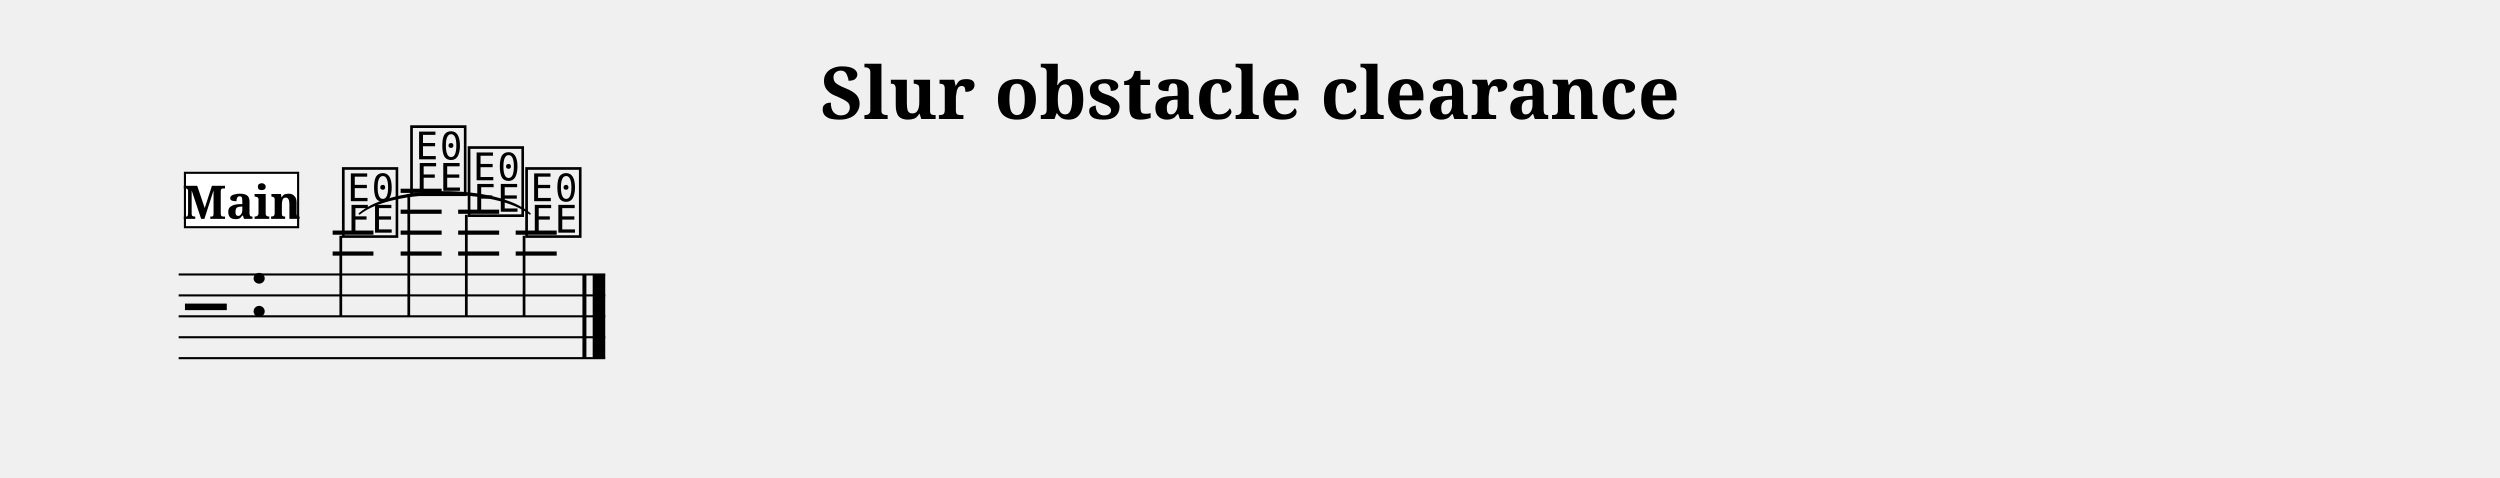
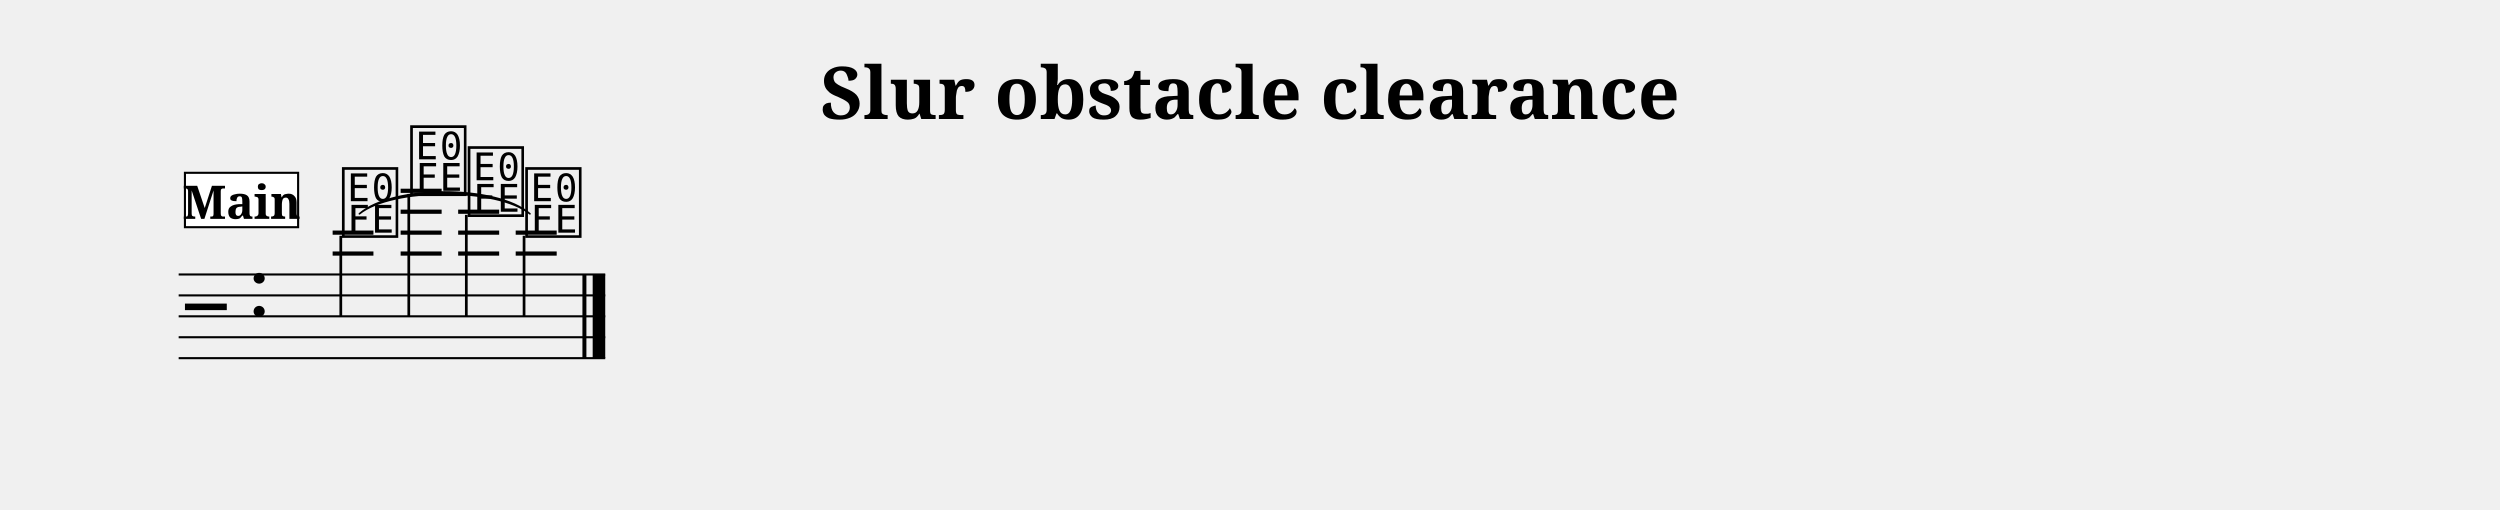
- <svg xmlns="http://www.w3.org/2000/svg" width="1195.0" height="228.1" viewBox="0 0 119.50 22.81" font-family="serif">
+ <svg xmlns="http://www.w3.org/2000/svg" width="1195.0" height="243.6" viewBox="0 0 119.50 24.36" font-family="serif">
  <style>
  @font-face { font-family: 'Emmentaler'; src: local('Emmentaler'); }
  .music { font-family: 'Emmentaler', serif; }
</style>
  <text x="59.75" y="5.69" font-size="3.49" font-weight="bold" text-anchor="middle" data-pos="326">Slur obstacle clearance</text>
  <g transform="translate(8.54,0.00) scale(1,1)">
    <line x1="0.00" y1="13.12" x2="20.39" y2="13.12" stroke="#000000" stroke-width="0.100" />
    <line x1="0.00" y1="14.12" x2="20.39" y2="14.12" stroke="#000000" stroke-width="0.100" />
    <line x1="0.00" y1="15.12" x2="20.39" y2="15.12" stroke="#000000" stroke-width="0.100" />
    <line x1="0.00" y1="16.12" x2="20.39" y2="16.12" stroke="#000000" stroke-width="0.100" />
    <line x1="0.00" y1="17.12" x2="20.39" y2="17.12" stroke="#000000" stroke-width="0.100" />
    <text class="music" x="0.30" y="16.12" font-size="4.00" data-pos="377"></text>
    <text class="music" x="3.30" y="15.12" font-size="4.00"></text>
    <line x1="7.36" y1="12.12" x2="9.31" y2="12.12" stroke="#000000" stroke-width="0.200" />
    <line x1="7.36" y1="11.12" x2="9.31" y2="11.12" stroke="#000000" stroke-width="0.200" />
    <line x1="10.61" y1="12.12" x2="12.57" y2="12.12" stroke="#000000" stroke-width="0.200" />
    <line x1="10.61" y1="11.12" x2="12.57" y2="11.12" stroke="#000000" stroke-width="0.200" />
    <line x1="10.61" y1="10.12" x2="12.57" y2="10.12" stroke="#000000" stroke-width="0.200" />
    <line x1="10.61" y1="9.12" x2="12.57" y2="9.12" stroke="#000000" stroke-width="0.200" />
    <line x1="13.36" y1="12.12" x2="15.32" y2="12.12" stroke="#000000" stroke-width="0.200" />
    <line x1="13.36" y1="11.12" x2="15.32" y2="11.12" stroke="#000000" stroke-width="0.200" />
    <line x1="13.36" y1="10.12" x2="15.32" y2="10.12" stroke="#000000" stroke-width="0.200" />
    <line x1="16.11" y1="12.12" x2="18.07" y2="12.12" stroke="#000000" stroke-width="0.200" />
    <line x1="16.11" y1="11.12" x2="18.07" y2="11.12" stroke="#000000" stroke-width="0.200" />
    <text class="music" x="7.68" y="11.12" font-size="4.00" data-pos="412"></text>
    <line x1="7.75" y1="11.27" x2="7.75" y2="15.12" stroke="#000000" stroke-width="0.130" />
    <text class="music" x="10.94" y="9.12" font-size="4.00" data-pos="418"></text>
    <line x1="11.00" y1="9.27" x2="11.00" y2="15.12" stroke="#000000" stroke-width="0.130" />
    <text class="music" x="13.69" y="10.12" font-size="4.00" data-pos="423"></text>
    <line x1="13.75" y1="10.27" x2="13.75" y2="15.12" stroke="#000000" stroke-width="0.130" />
    <text class="music" x="16.44" y="11.12" font-size="4.00" data-pos="428"></text>
    <line x1="16.51" y1="11.27" x2="16.51" y2="15.12" stroke="#000000" stroke-width="0.130" />
    <rect x="19.30" y="13.12" width="0.19" height="4.00" data-pos="434" />
    <rect x="19.79" y="13.12" width="0.60" height="4.00" data-pos="434" />
    <path d="M 8.64,10.22 C 10.22,8.83 15.21,8.83 16.79,10.22 C 15.21,8.95 10.22,8.95 8.64,10.22 Z" stroke="#000000" stroke-width="0.08" stroke-linecap="round" stroke-linejoin="round" />
    <rect x="0.30" y="8.26" width="5.41" height="2.60" fill="#FFFFFF" stroke="#000000" stroke-width="0.100" data-pos="391" />
    <text x="3.01" y="10.46" font-size="2.20" font-weight="bold" text-anchor="middle" data-pos="391">Main</text>
  </g>
</svg>
